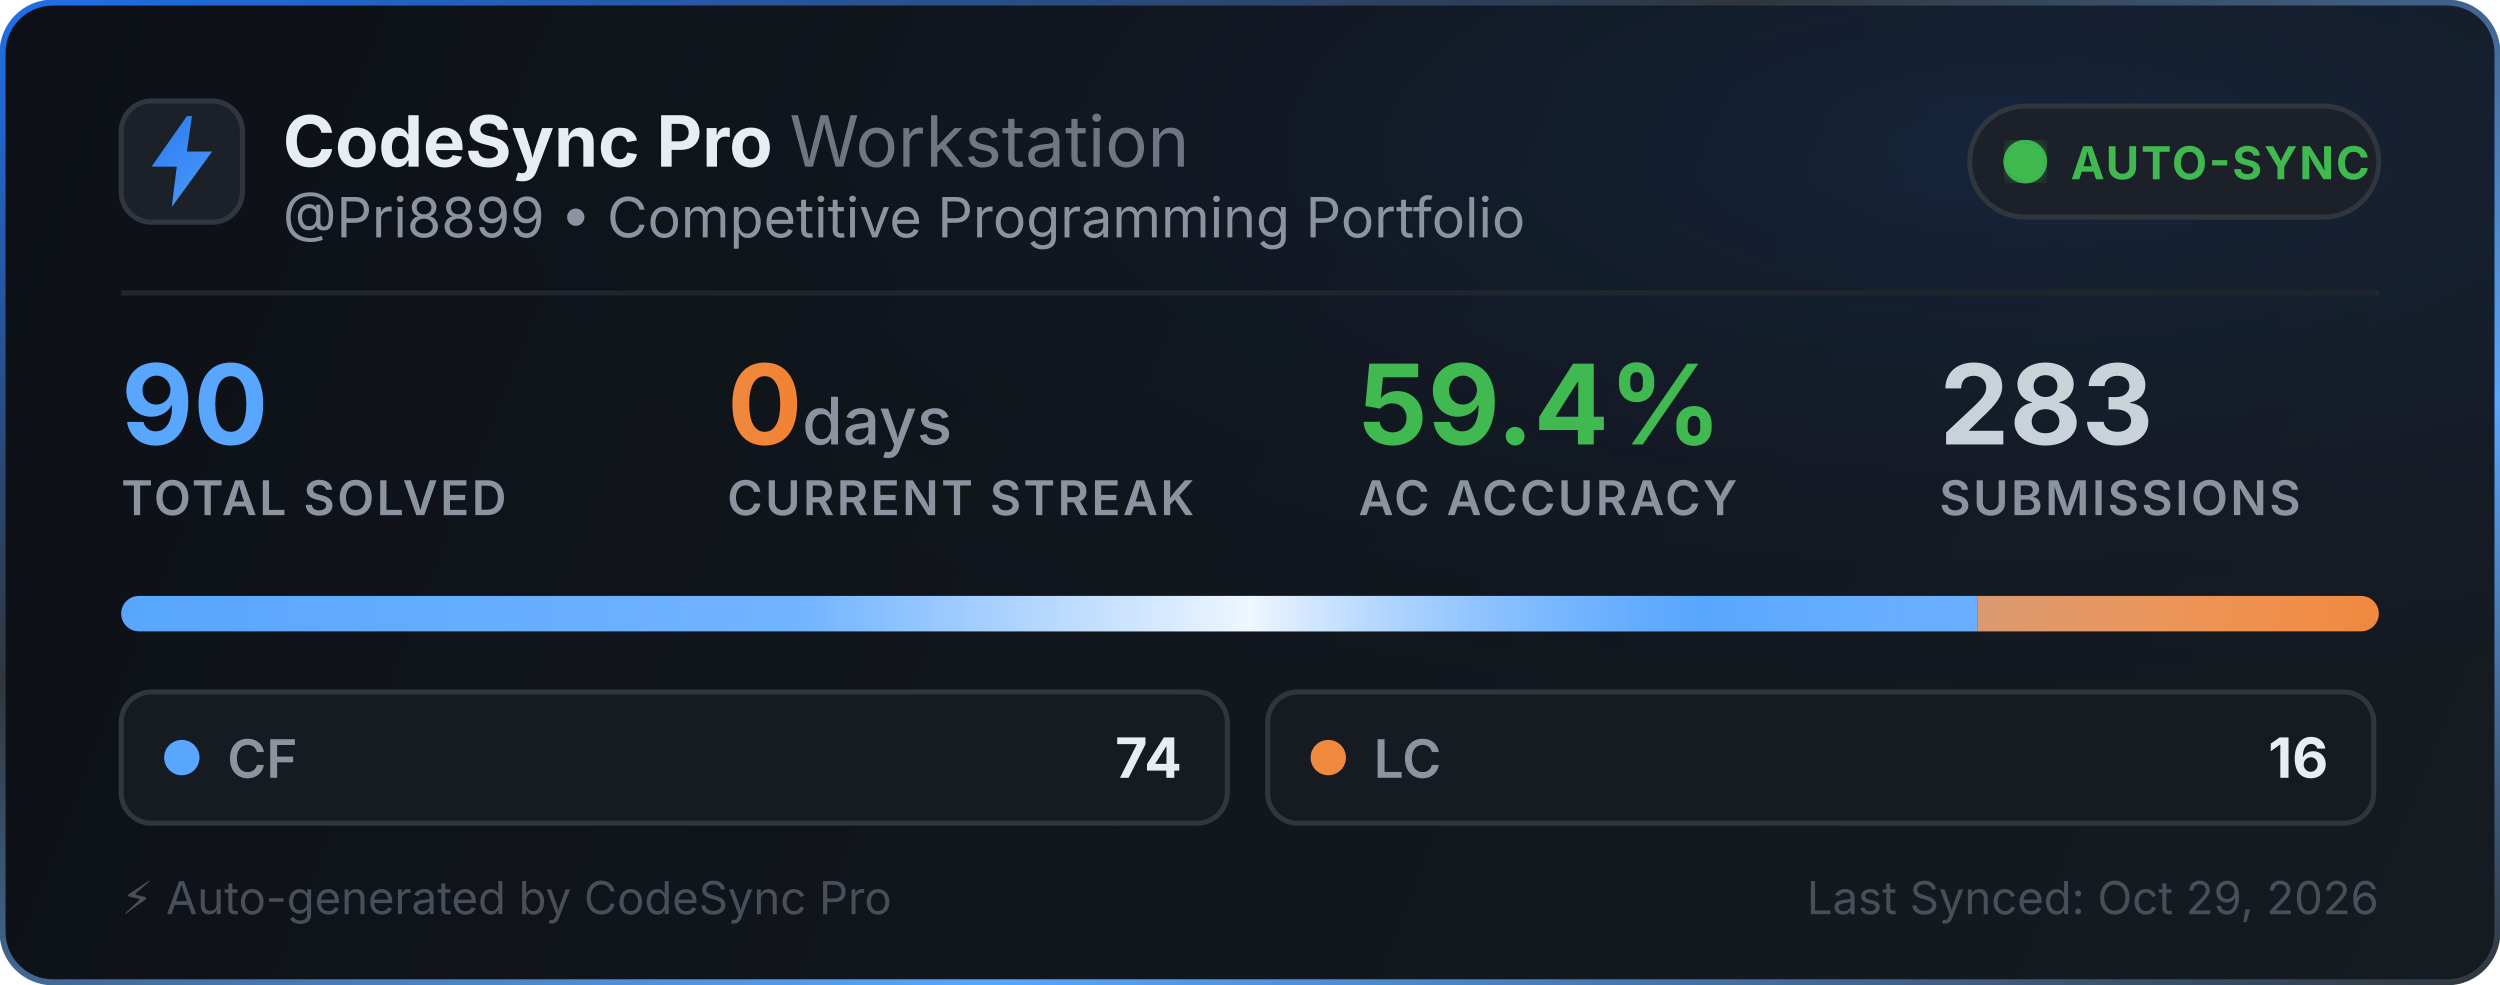
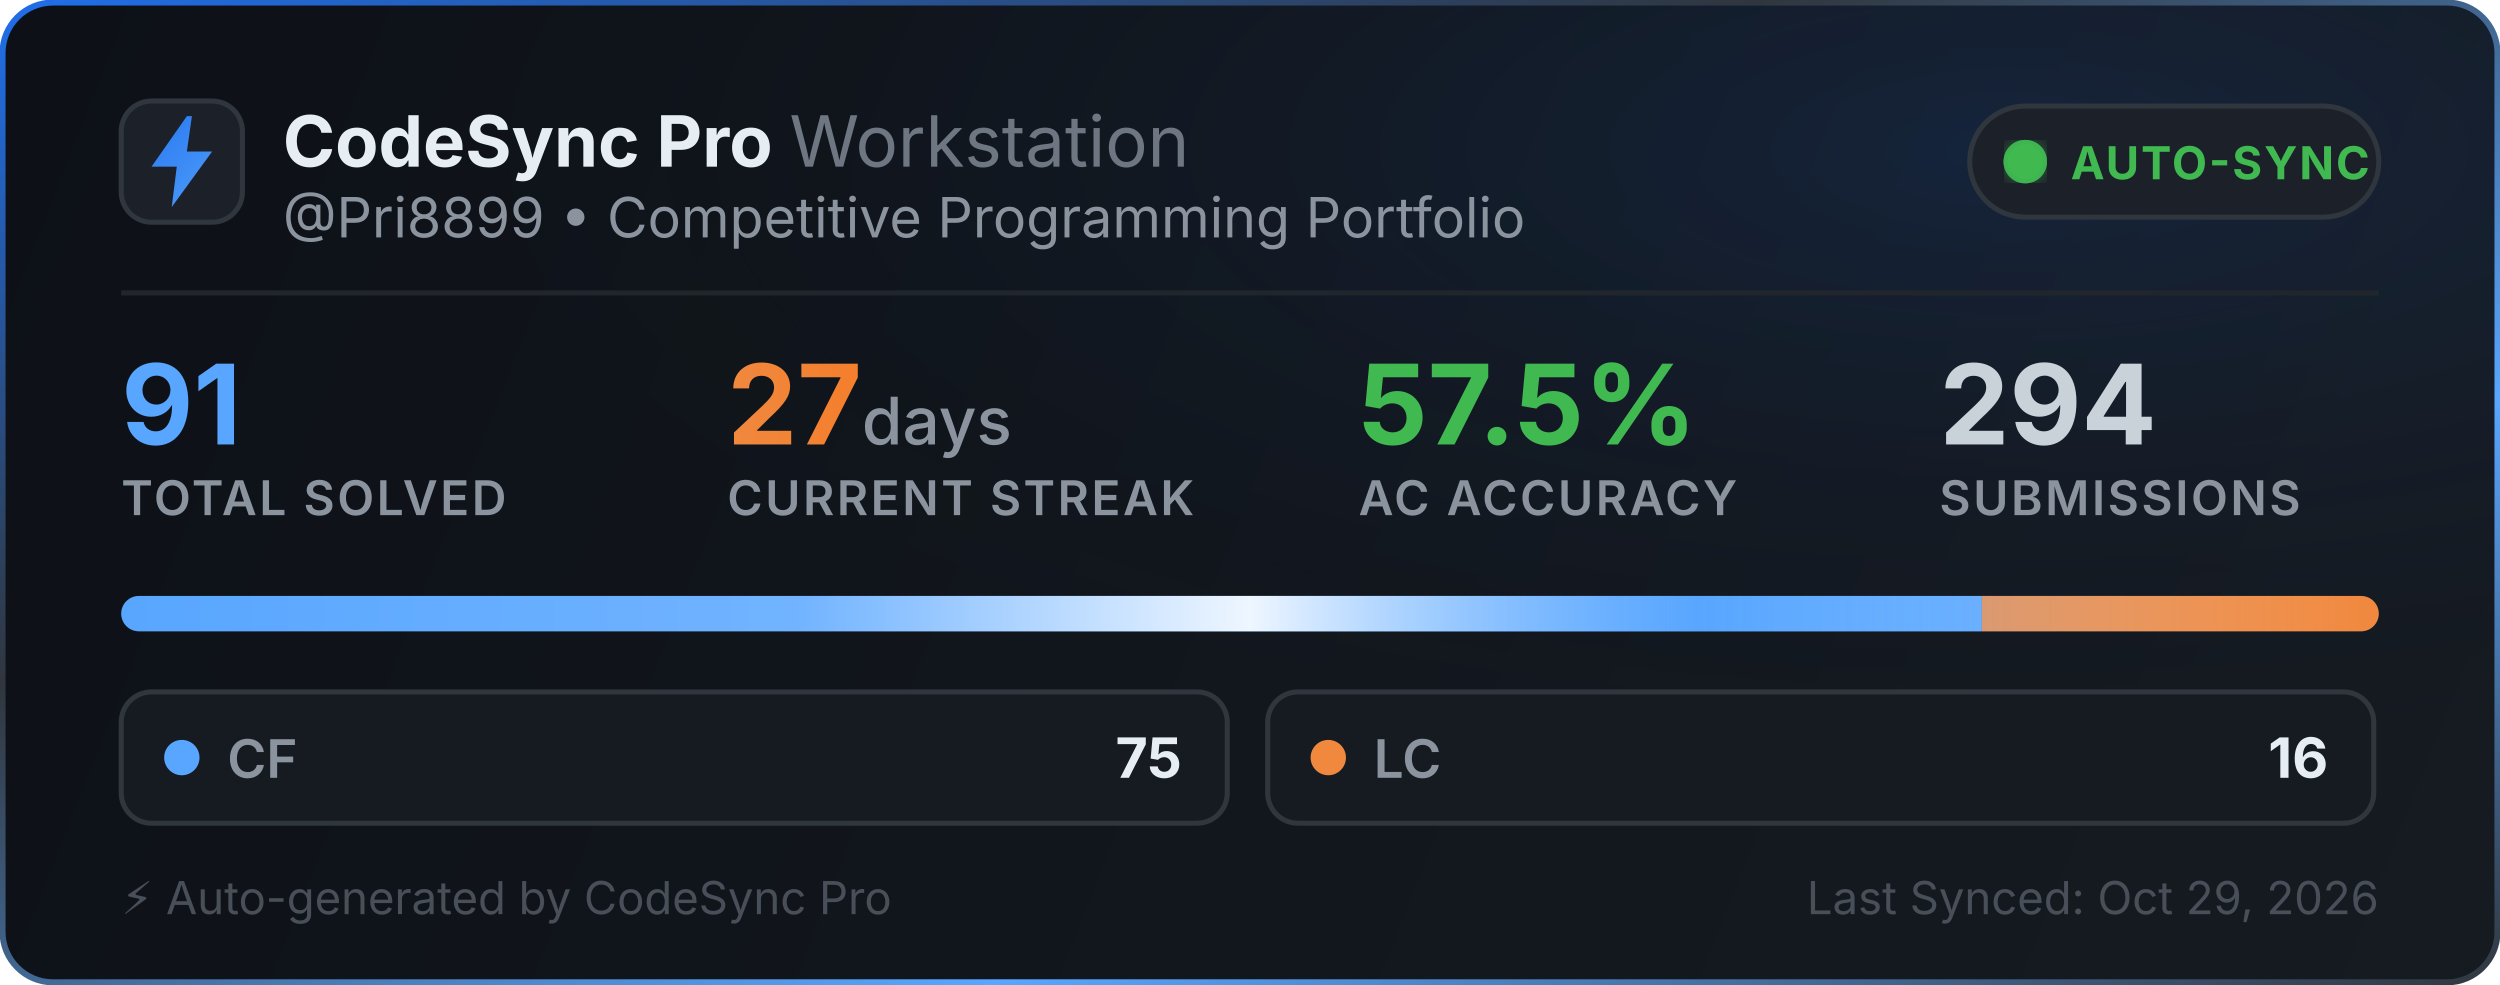
<svg xmlns="http://www.w3.org/2000/svg" width="495" height="195" viewBox="0 0 495 195" fill="none">
  <defs>
    <linearGradient id="bg" x1="0" y1="0" x2="495" y2="195" gradientUnits="userSpaceOnUse">
      <stop offset="0%" stop-color="#0d1117" />
      <stop offset="100%" stop-color="#161b22" />
    </linearGradient>
    <linearGradient id="border-flow" x1="0%" y1="0%" x2="100%" y2="100%">
      <stop offset="0%" stop-color="#1f6feb">
        <animate attributeName="stop-color" values="#1f6feb; #58a6ff; #3fb950; #1f6feb" dur="6s" repeatCount="indefinite" />
      </stop>
      <stop offset="35%" stop-color="#30363d">
        <animate attributeName="stop-color" values="#30363d; #1f6feb; #30363d; #30363d" dur="6s" repeatCount="indefinite" />
      </stop>
      <stop offset="70%" stop-color="#58a6ff">
        <animate attributeName="stop-color" values="#58a6ff; #3fb950; #1f6feb; #58a6ff" dur="6s" repeatCount="indefinite" />
      </stop>
      <stop offset="100%" stop-color="#30363d">
        <animate attributeName="stop-color" values="#30363d; #30363d; #58a6ff; #30363d" dur="6s" repeatCount="indefinite" />
      </stop>
    </linearGradient>
    <radialGradient id="aurora" cx="80%" cy="15%" r="65%">
      <stop offset="0%" stop-color="#1f6feb" stop-opacity="0.14">
        <animate attributeName="stop-opacity" values="0.06; 0.22; 0.06" dur="3.5s" repeatCount="indefinite" />
      </stop>
      <stop offset="100%" stop-color="#0d1117" stop-opacity="0" />
    </radialGradient>
    <linearGradient id="icon-grad" x1="0" y1="0" x2="24" y2="24" gradientUnits="userSpaceOnUse">
      <stop offset="0%" stop-color="#1f6feb">
        <animate attributeName="stop-color" values="#1f6feb; #58a6ff; #388bfd; #1f6feb" dur="2.5s" repeatCount="indefinite" />
      </stop>
      <stop offset="100%" stop-color="#58a6ff">
        <animate attributeName="stop-color" values="#58a6ff; #79c0ff; #1f6feb; #58a6ff" dur="2.5s" repeatCount="indefinite" />
      </stop>
    </linearGradient>
    <linearGradient id="streak-flame" x1="0%" y1="0%" x2="100%" y2="0%">
      <stop offset="0%" stop-color="#f0883e">
        <animate attributeName="stop-color" values="#f0883e; #ff7b72; #f97316; #f0883e" dur="2.2s" repeatCount="indefinite" />
      </stop>
      <stop offset="100%" stop-color="#f97316">
        <animate attributeName="stop-color" values="#f97316; #f0883e; #ff7b72; #f97316" dur="2.2s" repeatCount="indefinite" />
      </stop>
    </linearGradient>
    <linearGradient id="laser-sweep" x1="0%" y1="0%" x2="100%" y2="0%">
      <stop offset="0%" stop-color="#ffffff" stop-opacity="0" />
      <stop offset="30%" stop-color="#ffffff" stop-opacity="0.15" />
      <stop offset="50%" stop-color="#ffffff" stop-opacity="0.9" />
      <stop offset="70%" stop-color="#58a6ff" stop-opacity="0.45" />
      <stop offset="100%" stop-color="#ffffff" stop-opacity="0" />
      <animate attributeName="x1" values="-150%; 150%" dur="2.4s" repeatCount="indefinite" />
      <animate attributeName="x2" values="-50%; 250%" dur="2.4s" repeatCount="indefinite" />
    </linearGradient>
    <clipPath id="bar-clip">
      <rect x="24" y="118" width="447" height="7" rx="3.5" />
    </clipPath>
    <filter id="glow">
      <feGaussianBlur stdDeviation="2" result="blur" />
      <feMerge>
        <feMergeNode in="blur" />
        <feMergeNode in="SourceGraphic" />
      </feMerge>
    </filter>
  </defs>
  <style>
    .title { font-family: -apple-system, BlinkMacSystemFont, "Segoe UI", Inter, Helvetica, Arial, sans-serif; font-size: 14px; font-weight: 700; fill: #e6edf3; }
    .subtitle { font-family: -apple-system, BlinkMacSystemFont, "Segoe UI", Inter, Helvetica, Arial, sans-serif; font-size: 11px; fill: #8b949e; }
    .stat-val { font-family: -apple-system, BlinkMacSystemFont, "Segoe UI", Inter, Helvetica, Arial, sans-serif; font-weight: 700; }
    .stat-lbl { font-family: -apple-system, BlinkMacSystemFont, "Segoe UI", Inter, Helvetica, Arial, sans-serif; font-size: 9.5px; font-weight: 600; fill: #8b949e; letter-spacing: 0.5px; }
  </style>
  <rect x="0.5" y="0.5" width="494" height="194" rx="10" fill="url(#bg)" stroke="url(#border-flow)" stroke-width="1.2" />
  <rect x="1" y="1" width="493" height="193" rx="10" fill="url(#aurora)" pointer-events="none" />
  <g transform="translate(24, 20)">
    <rect width="24" height="24" rx="6" fill="#1c2129" stroke="#30363d" stroke-width="1" />
    <path d="M13 3L6 13h5l-1 8 8-11h-5l1-7z" fill="url(#icon-grad)" />
  </g>
  <g>
    <text x="56" y="33" class="title">CodeSync Pro <tspan font-weight="400" fill="#6e7681">Workstation</tspan>
    </text>
    <text x="56" y="47" class="subtitle">@Pri8899 • Competitive Programming Portfolio</text>
  </g>
  <g transform="translate(390, 21)">
    <rect width="81" height="22" rx="11" fill="#1c2129" stroke="#30363d" stroke-width="1" />
    <circle cx="11" cy="11" r="3.5" fill="#3fb950" filter="url(#glow)" />
    <circle cx="11" cy="11" r="3.5" fill="none" stroke="#3fb950" stroke-width="1.6" opacity="0.8">
      <animate attributeName="r" values="3.5; 10" dur="2s" repeatCount="indefinite" />
      <animate attributeName="opacity" values="0.85; 0" dur="2s" repeatCount="indefinite" />
      <animate attributeName="stroke-width" values="1.6; 0.2" dur="2s" repeatCount="indefinite" />
    </circle>
    <circle cx="11" cy="11" r="3.5" fill="none" stroke="#3fb950" stroke-width="1.6" opacity="0.8">
      <animate attributeName="r" values="3.5; 10" dur="2s" begin="1s" repeatCount="indefinite" />
      <animate attributeName="opacity" values="0.85; 0" dur="2s" begin="1s" repeatCount="indefinite" />
      <animate attributeName="stroke-width" values="1.6; 0.2" dur="2s" begin="1s" repeatCount="indefinite" />
    </circle>
    <text x="20" y="14.5" font-family="-apple-system, BlinkMacSystemFont, Segoe UI, Inter, Helvetica, Arial, sans-serif" font-size="9" font-weight="700" fill="#3fb950" letter-spacing="0.4px">AUTO-SYNC</text>
  </g>
  <line x1="24" y1="58" x2="471" y2="58" stroke="#21262d" stroke-width="1" />
  <g transform="translate(24, 68)">
    <g>
-       <text x="0" y="20" class="stat-val" font-size="22" fill="#58a6ff">90</text>
+       <text x="0" y="20" class="stat-val" font-size="22" fill="#58a6ff">91</text>
      <text x="0" y="34" class="stat-lbl">TOTAL SOLVED</text>
    </g>
    <g>
-       <text x="120" y="20" class="stat-val" font-size="22" fill="url(#streak-flame)">0<tspan font-size="13" font-weight="500" fill="#8b949e"> days</tspan>
+       <text x="120" y="20" class="stat-val" font-size="22" fill="url(#streak-flame)">27<tspan font-size="13" font-weight="500" fill="#8b949e"> days</tspan>
      </text>
      <text x="120" y="34" class="stat-lbl">CURRENT STREAK</text>
    </g>
    <g>
-       <text x="245" y="20" class="stat-val" font-size="22" fill="#3fb950">59.4%</text>
+       <text x="245" y="20" class="stat-val" font-size="22" fill="#3fb950">57.5%</text>
      <text x="245" y="34" class="stat-lbl">AC ACCURACY</text>
    </g>
    <g>
-       <text x="360" y="20" class="stat-val" font-size="22" fill="#c9d1d9">283</text>
+       <text x="360" y="20" class="stat-val" font-size="22" fill="#c9d1d9">294</text>
      <text x="360" y="34" class="stat-lbl">SUBMISSIONS</text>
    </g>
  </g>
  <g>
    <rect x="24" y="118" width="447" height="7" rx="3.5" fill="#21262d" />
    <g clip-path="url(#bar-clip)">
-       <rect x="24" y="118" width="367.533" height="7" fill="#58a6ff" />
-       <rect x="391.533" y="118" width="79.467" height="7" fill="#f0883e" />
+       <rect x="24" y="118" width="368.407" height="7" fill="#58a6ff" />
+       <rect x="392.407" y="118" width="78.593" height="7" fill="#f0883e" />
      <rect x="24" y="118" width="447" height="7" fill="url(#laser-sweep)" />
    </g>
  </g>
  <g transform="translate(24, 137)">
    <rect width="219" height="26" rx="6" fill="#161b22" stroke="#30363d" stroke-width="1" />
    <circle cx="12" cy="13" r="3.5" fill="#58a6ff">
      <animate attributeName="r" values="3.0; 4.3; 3.0" dur="2s" repeatCount="indefinite" />
      <animate attributeName="opacity" values="0.75; 1; 0.75" dur="2s" repeatCount="indefinite" />
    </circle>
    <text x="21" y="17" font-family="-apple-system, BlinkMacSystemFont, Segoe UI, Inter, Helvetica, Arial, sans-serif" font-size="10.5" font-weight="600" fill="#8b949e">CF</text>
-     <text x="210" y="17" text-anchor="end" font-family="-apple-system, BlinkMacSystemFont, Segoe UI, Inter, Helvetica, Arial, sans-serif" font-size="11" font-weight="700" fill="#e6edf3">74</text>
+     <text x="210" y="17" text-anchor="end" font-family="-apple-system, BlinkMacSystemFont, Segoe UI, Inter, Helvetica, Arial, sans-serif" font-size="11" font-weight="700" fill="#e6edf3">75</text>
  </g>
  <g transform="translate(251, 137)">
    <rect width="219" height="26" rx="6" fill="#161b22" stroke="#30363d" stroke-width="1" />
    <circle cx="12" cy="13" r="3.5" fill="#f0883e">
      <animate attributeName="r" values="3.0; 4.3; 3.0" dur="2.25s" repeatCount="indefinite" />
      <animate attributeName="opacity" values="0.75; 1; 0.75" dur="2.25s" repeatCount="indefinite" />
    </circle>
    <text x="21" y="17" font-family="-apple-system, BlinkMacSystemFont, Segoe UI, Inter, Helvetica, Arial, sans-serif" font-size="10.5" font-weight="600" fill="#8b949e">LC</text>
    <text x="210" y="17" text-anchor="end" font-family="-apple-system, BlinkMacSystemFont, Segoe UI, Inter, Helvetica, Arial, sans-serif" font-size="11" font-weight="700" fill="#e6edf3">16</text>
  </g>
  <text x="24" y="181" font-family="-apple-system, BlinkMacSystemFont, Segoe UI, Inter, Helvetica, Arial, sans-serif" font-size="9" fill="#484f58">⚡ Auto-generated by CodeSync Pro</text>
  <text x="471" y="181" text-anchor="end" font-family="-apple-system, BlinkMacSystemFont, Segoe UI, Inter, Helvetica, Arial, sans-serif" font-size="9" fill="#484f58">Last Synced: Oct 29, 2026</text>
</svg>
